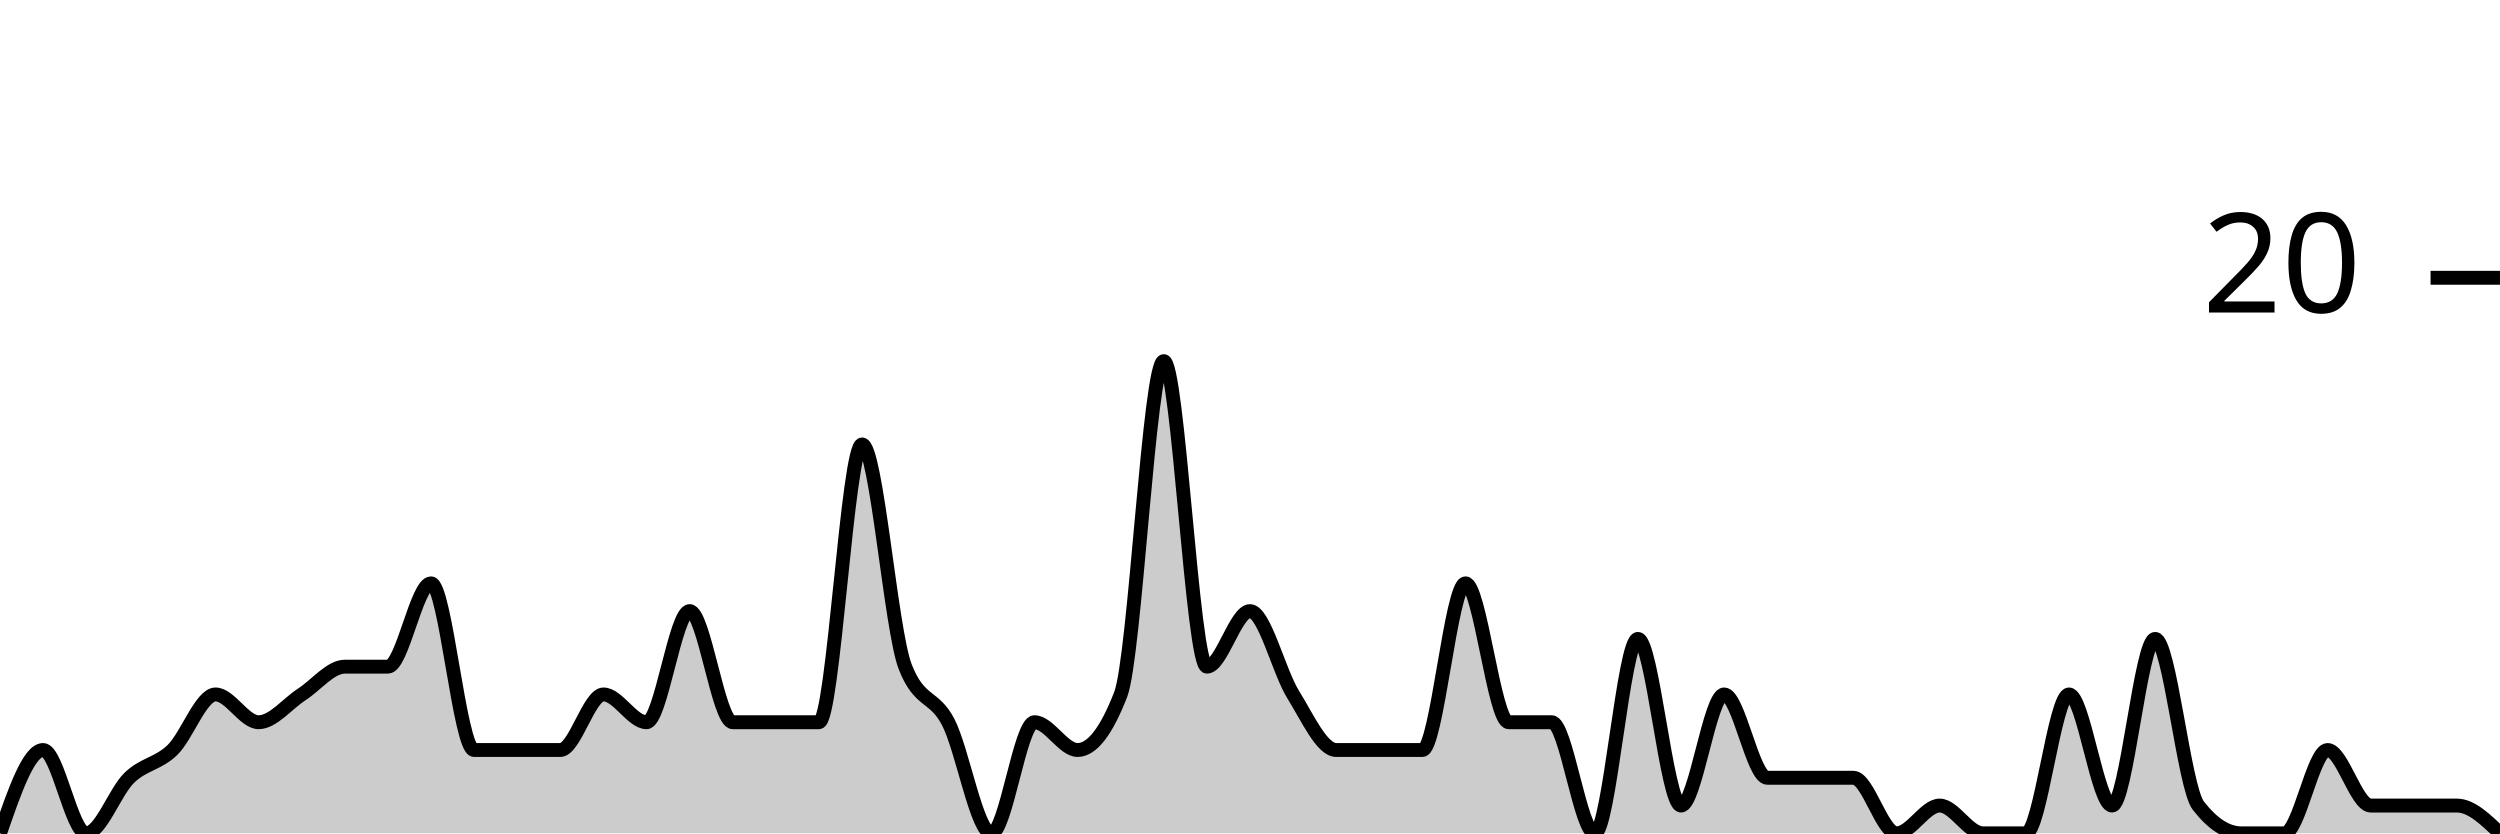
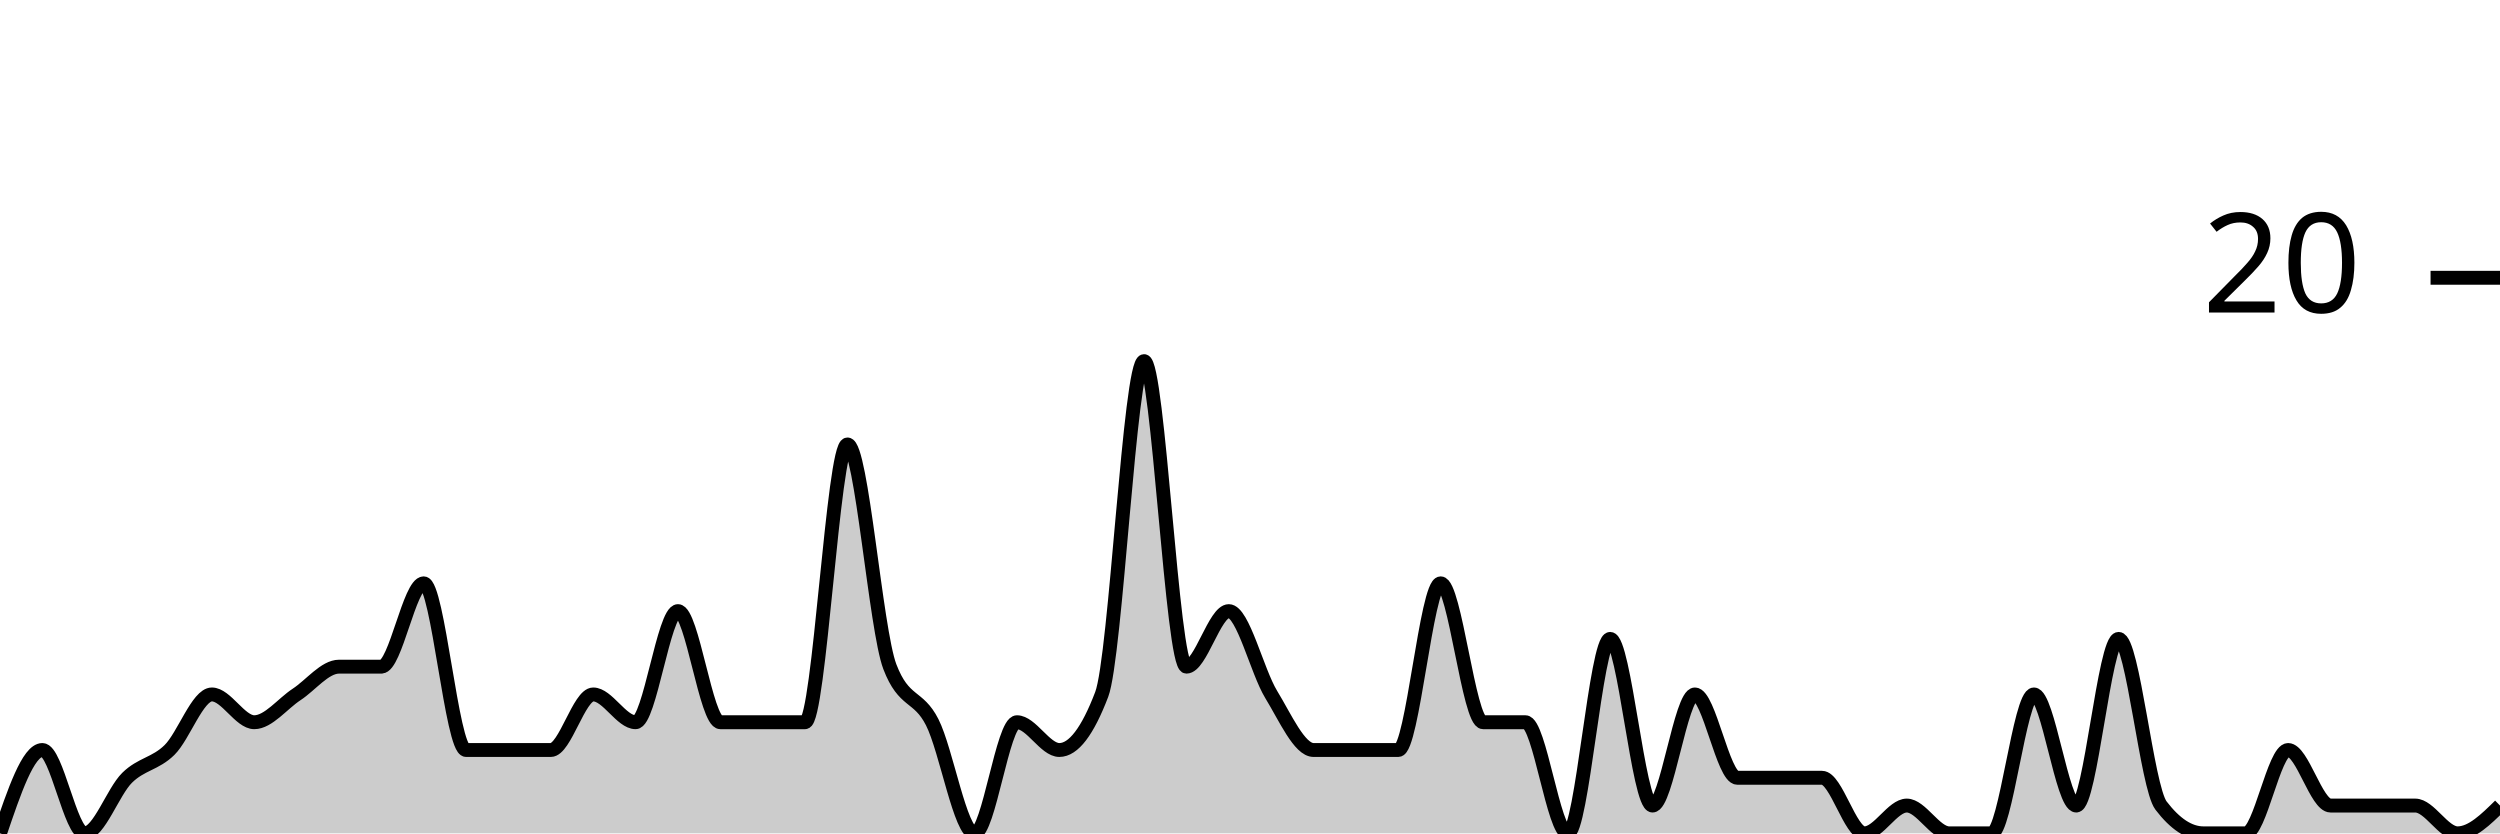
<svg xmlns="http://www.w3.org/2000/svg" viewBox="0 0 180 60">
  <g transform="translate(0,20)">
-     <path class="area" fill="rgba(0, 0, 0, 0.2)" d="M0,40C1.034,37,2.069,34,3.103,34C4.138,34,5.172,40,6.207,40C7.241,40,8.276,37,9.31,36C10.345,35,11.379,35,12.414,34C13.448,33,14.483,30,15.517,30C16.552,30,17.586,32,18.621,32C19.655,32,20.69,30.667,21.724,30C22.759,29.333,23.793,28,24.828,28C25.862,28,26.897,28,27.931,28C28.966,28,30,22,31.034,22C32.069,22,33.103,34,34.138,34C35.172,34,36.207,34,37.241,34C38.276,34,39.31,34,40.345,34C41.379,34,42.414,30,43.448,30C44.483,30,45.517,32,46.552,32C47.586,32,48.621,24,49.655,24C50.69,24,51.724,32,52.759,32C53.793,32,54.828,32,55.862,32C56.897,32,57.931,32,58.966,32C60,32,61.034,12,62.069,12C63.103,12,64.138,25.333,65.172,28C66.207,30.667,67.241,30,68.276,32C69.31,34,70.345,40,71.379,40C72.414,40,73.448,32,74.483,32C75.517,32,76.552,34,77.586,34C78.621,34,79.655,32.667,80.69,30C81.724,27.333,82.759,6,83.793,6C84.828,6,85.862,28,86.897,28C87.931,28,88.966,24,90,24C91.034,24,92.069,28.333,93.103,30C94.138,31.667,95.172,34,96.207,34C97.241,34,98.276,34,99.31,34C100.345,34,101.379,34,102.414,34C103.448,34,104.483,22,105.517,22C106.552,22,107.586,32,108.621,32C109.655,32,110.69,32,111.724,32C112.759,32,113.793,40,114.828,40C115.862,40,116.897,26,117.931,26C118.966,26,120,38,121.034,38C122.069,38,123.103,30,124.138,30C125.172,30,126.207,36,127.241,36C128.276,36,129.31,36,130.345,36C131.379,36,132.414,36,133.448,36C134.483,36,135.517,40,136.552,40C137.586,40,138.621,38,139.655,38C140.69,38,141.724,40,142.759,40C143.793,40,144.828,40,145.862,40C146.897,40,147.931,30,148.966,30C150,30,151.034,38,152.069,38C153.103,38,154.138,26,155.172,26C156.207,26,157.241,36.667,158.276,38C159.31,39.333,160.345,40,161.379,40C162.414,40,163.448,40,164.483,40C165.517,40,166.552,34,167.586,34C168.621,34,169.655,38,170.69,38C171.724,38,172.759,38,173.793,38C174.828,38,175.862,38,176.897,38C177.931,38,178.966,39,180,40L180,40C178.966,40,177.931,40,176.897,40C175.862,40,174.828,40,173.793,40C172.759,40,171.724,40,170.69,40C169.655,40,168.621,40,167.586,40C166.552,40,165.517,40,164.483,40C163.448,40,162.414,40,161.379,40C160.345,40,159.31,40,158.276,40C157.241,40,156.207,40,155.172,40C154.138,40,153.103,40,152.069,40C151.034,40,150,40,148.966,40C147.931,40,146.897,40,145.862,40C144.828,40,143.793,40,142.759,40C141.724,40,140.69,40,139.655,40C138.621,40,137.586,40,136.552,40C135.517,40,134.483,40,133.448,40C132.414,40,131.379,40,130.345,40C129.31,40,128.276,40,127.241,40C126.207,40,125.172,40,124.138,40C123.103,40,122.069,40,121.034,40C120,40,118.966,40,117.931,40C116.897,40,115.862,40,114.828,40C113.793,40,112.759,40,111.724,40C110.69,40,109.655,40,108.621,40C107.586,40,106.552,40,105.517,40C104.483,40,103.448,40,102.414,40C101.379,40,100.345,40,99.31,40C98.276,40,97.241,40,96.207,40C95.172,40,94.138,40,93.103,40C92.069,40,91.034,40,90,40C88.966,40,87.931,40,86.897,40C85.862,40,84.828,40,83.793,40C82.759,40,81.724,40,80.69,40C79.655,40,78.621,40,77.586,40C76.552,40,75.517,40,74.483,40C73.448,40,72.414,40,71.379,40C70.345,40,69.31,40,68.276,40C67.241,40,66.207,40,65.172,40C64.138,40,63.103,40,62.069,40C61.034,40,60,40,58.966,40C57.931,40,56.897,40,55.862,40C54.828,40,53.793,40,52.759,40C51.724,40,50.69,40,49.655,40C48.621,40,47.586,40,46.552,40C45.517,40,44.483,40,43.448,40C42.414,40,41.379,40,40.345,40C39.31,40,38.276,40,37.241,40C36.207,40,35.172,40,34.138,40C33.103,40,32.069,40,31.034,40C30,40,28.966,40,27.931,40C26.897,40,25.862,40,24.828,40C23.793,40,22.759,40,21.724,40C20.69,40,19.655,40,18.621,40C17.586,40,16.552,40,15.517,40C14.483,40,13.448,40,12.414,40C11.379,40,10.345,40,9.31,40C8.276,40,7.241,40,6.207,40C5.172,40,4.138,40,3.103,40C2.069,40,1.034,40,0,40Z" />
-     <path class="line" stroke="black" fill="none" d="M0,40C1.034,37,2.069,34,3.103,34C4.138,34,5.172,40,6.207,40C7.241,40,8.276,37,9.31,36C10.345,35,11.379,35,12.414,34C13.448,33,14.483,30,15.517,30C16.552,30,17.586,32,18.621,32C19.655,32,20.69,30.667,21.724,30C22.759,29.333,23.793,28,24.828,28C25.862,28,26.897,28,27.931,28C28.966,28,30,22,31.034,22C32.069,22,33.103,34,34.138,34C35.172,34,36.207,34,37.241,34C38.276,34,39.31,34,40.345,34C41.379,34,42.414,30,43.448,30C44.483,30,45.517,32,46.552,32C47.586,32,48.621,24,49.655,24C50.69,24,51.724,32,52.759,32C53.793,32,54.828,32,55.862,32C56.897,32,57.931,32,58.966,32C60,32,61.034,12,62.069,12C63.103,12,64.138,25.333,65.172,28C66.207,30.667,67.241,30,68.276,32C69.31,34,70.345,40,71.379,40C72.414,40,73.448,32,74.483,32C75.517,32,76.552,34,77.586,34C78.621,34,79.655,32.667,80.69,30C81.724,27.333,82.759,6,83.793,6C84.828,6,85.862,28,86.897,28C87.931,28,88.966,24,90,24C91.034,24,92.069,28.333,93.103,30C94.138,31.667,95.172,34,96.207,34C97.241,34,98.276,34,99.31,34C100.345,34,101.379,34,102.414,34C103.448,34,104.483,22,105.517,22C106.552,22,107.586,32,108.621,32C109.655,32,110.69,32,111.724,32C112.759,32,113.793,40,114.828,40C115.862,40,116.897,26,117.931,26C118.966,26,120,38,121.034,38C122.069,38,123.103,30,124.138,30C125.172,30,126.207,36,127.241,36C128.276,36,129.31,36,130.345,36C131.379,36,132.414,36,133.448,36C134.483,36,135.517,40,136.552,40C137.586,40,138.621,38,139.655,38C140.69,38,141.724,40,142.759,40C143.793,40,144.828,40,145.862,40C146.897,40,147.931,30,148.966,30C150,30,151.034,38,152.069,38C153.103,38,154.138,26,155.172,26C156.207,26,157.241,36.667,158.276,38C159.31,39.333,160.345,40,161.379,40C162.414,40,163.448,40,164.483,40C165.517,40,166.552,34,167.586,34C168.621,34,169.655,38,170.69,38C171.724,38,172.759,38,173.793,38C174.828,38,175.862,38,176.897,38C177.931,38,178.966,39,180,40" />
+     <path class="area" fill="rgba(0, 0, 0, 0.2)" d="M0,40C1.017,37,2.034,34,3.051,34C4.068,34,5.085,40,6.102,40C7.119,40,8.136,37,9.153,36C10.169,35,11.186,35,12.203,34C13.22,33,14.237,30,15.254,30C16.271,30,17.288,32,18.305,32C19.322,32,20.339,30.667,21.356,30C22.373,29.333,23.39,28,24.407,28C25.424,28,26.441,28,27.458,28C28.475,28,29.492,22,30.508,22C31.525,22,32.542,34,33.559,34C34.576,34,35.593,34,36.61,34C37.627,34,38.644,34,39.661,34C40.678,34,41.695,30,42.712,30C43.729,30,44.746,32,45.763,32C46.78,32,47.797,24,48.814,24C49.831,24,50.847,32,51.864,32C52.881,32,53.898,32,54.915,32C55.932,32,56.949,32,57.966,32C58.983,32,60,12,61.017,12C62.034,12,63.051,25.333,64.068,28C65.085,30.667,66.102,30,67.119,32C68.136,34,69.153,40,70.169,40C71.186,40,72.203,32,73.22,32C74.237,32,75.254,34,76.271,34C77.288,34,78.305,32.667,79.322,30C80.339,27.333,81.356,6,82.373,6C83.39,6,84.407,28,85.424,28C86.441,28,87.458,24,88.475,24C89.492,24,90.508,28.333,91.525,30C92.542,31.667,93.559,34,94.576,34C95.593,34,96.61,34,97.627,34C98.644,34,99.661,34,100.678,34C101.695,34,102.712,22,103.729,22C104.746,22,105.763,32,106.78,32C107.797,32,108.814,32,109.831,32C110.847,32,111.864,40,112.881,40C113.898,40,114.915,26,115.932,26C116.949,26,117.966,38,118.983,38C120,38,121.017,30,122.034,30C123.051,30,124.068,36,125.085,36C126.102,36,127.119,36,128.136,36C129.153,36,130.169,36,131.186,36C132.203,36,133.22,40,134.237,40C135.254,40,136.271,38,137.288,38C138.305,38,139.322,40,140.339,40C141.356,40,142.373,40,143.39,40C144.407,40,145.424,30,146.441,30C147.458,30,148.475,38,149.492,38C150.508,38,151.525,26,152.542,26C153.559,26,154.576,36.667,155.593,38C156.61,39.333,157.627,40,158.644,40C159.661,40,160.678,40,161.695,40C162.712,40,163.729,34,164.746,34C165.763,34,166.78,38,167.797,38C168.814,38,169.831,38,170.847,38C171.864,38,172.881,38,173.898,38C174.915,38,175.932,40,176.949,40C177.966,40,178.983,39,180,38L180,40C178.983,40,177.966,40,176.949,40C175.932,40,174.915,40,173.898,40C172.881,40,171.864,40,170.847,40C169.831,40,168.814,40,167.797,40C166.78,40,165.763,40,164.746,40C163.729,40,162.712,40,161.695,40C160.678,40,159.661,40,158.644,40C157.627,40,156.61,40,155.593,40C154.576,40,153.559,40,152.542,40C151.525,40,150.508,40,149.492,40C148.475,40,147.458,40,146.441,40C145.424,40,144.407,40,143.39,40C142.373,40,141.356,40,140.339,40C139.322,40,138.305,40,137.288,40C136.271,40,135.254,40,134.237,40C133.22,40,132.203,40,131.186,40C130.169,40,129.153,40,128.136,40C127.119,40,126.102,40,125.085,40C124.068,40,123.051,40,122.034,40C121.017,40,120,40,118.983,40C117.966,40,116.949,40,115.932,40C114.915,40,113.898,40,112.881,40C111.864,40,110.847,40,109.831,40C108.814,40,107.797,40,106.78,40C105.763,40,104.746,40,103.729,40C102.712,40,101.695,40,100.678,40C99.661,40,98.644,40,97.627,40C96.61,40,95.593,40,94.576,40C93.559,40,92.542,40,91.525,40C90.508,40,89.492,40,88.475,40C87.458,40,86.441,40,85.424,40C84.407,40,83.39,40,82.373,40C81.356,40,80.339,40,79.322,40C78.305,40,77.288,40,76.271,40C75.254,40,74.237,40,73.22,40C72.203,40,71.186,40,70.169,40C69.153,40,68.136,40,67.119,40C66.102,40,65.085,40,64.068,40C63.051,40,62.034,40,61.017,40C60,40,58.983,40,57.966,40C56.949,40,55.932,40,54.915,40C53.898,40,52.881,40,51.864,40C50.847,40,49.831,40,48.814,40C47.797,40,46.78,40,45.763,40C44.746,40,43.729,40,42.712,40C41.695,40,40.678,40,39.661,40C38.644,40,37.627,40,36.61,40C35.593,40,34.576,40,33.559,40C32.542,40,31.525,40,30.508,40C29.492,40,28.475,40,27.458,40C26.441,40,25.424,40,24.407,40C23.39,40,22.373,40,21.356,40C20.339,40,19.322,40,18.305,40C17.288,40,16.271,40,15.254,40C14.237,40,13.22,40,12.203,40C11.186,40,10.169,40,9.153,40C8.136,40,7.119,40,6.102,40C5.085,40,4.068,40,3.051,40C2.034,40,1.017,40,0,40Z" />
+     <path class="line" stroke="black" fill="none" d="M0,40C1.017,37,2.034,34,3.051,34C4.068,34,5.085,40,6.102,40C7.119,40,8.136,37,9.153,36C10.169,35,11.186,35,12.203,34C13.22,33,14.237,30,15.254,30C16.271,30,17.288,32,18.305,32C19.322,32,20.339,30.667,21.356,30C22.373,29.333,23.39,28,24.407,28C25.424,28,26.441,28,27.458,28C28.475,28,29.492,22,30.508,22C31.525,22,32.542,34,33.559,34C34.576,34,35.593,34,36.61,34C37.627,34,38.644,34,39.661,34C40.678,34,41.695,30,42.712,30C43.729,30,44.746,32,45.763,32C46.78,32,47.797,24,48.814,24C49.831,24,50.847,32,51.864,32C52.881,32,53.898,32,54.915,32C55.932,32,56.949,32,57.966,32C58.983,32,60,12,61.017,12C62.034,12,63.051,25.333,64.068,28C65.085,30.667,66.102,30,67.119,32C68.136,34,69.153,40,70.169,40C71.186,40,72.203,32,73.22,32C74.237,32,75.254,34,76.271,34C77.288,34,78.305,32.667,79.322,30C80.339,27.333,81.356,6,82.373,6C83.39,6,84.407,28,85.424,28C86.441,28,87.458,24,88.475,24C89.492,24,90.508,28.333,91.525,30C92.542,31.667,93.559,34,94.576,34C95.593,34,96.61,34,97.627,34C98.644,34,99.661,34,100.678,34C101.695,34,102.712,22,103.729,22C104.746,22,105.763,32,106.78,32C107.797,32,108.814,32,109.831,32C110.847,32,111.864,40,112.881,40C113.898,40,114.915,26,115.932,26C116.949,26,117.966,38,118.983,38C120,38,121.017,30,122.034,30C123.051,30,124.068,36,125.085,36C126.102,36,127.119,36,128.136,36C129.153,36,130.169,36,131.186,36C132.203,36,133.22,40,134.237,40C135.254,40,136.271,38,137.288,38C138.305,38,139.322,40,140.339,40C141.356,40,142.373,40,143.39,40C144.407,40,145.424,30,146.441,30C147.458,30,148.475,38,149.492,38C150.508,38,151.525,26,152.542,26C153.559,26,154.576,36.667,155.593,38C156.61,39.333,157.627,40,158.644,40C159.661,40,160.678,40,161.695,40C162.712,40,163.729,34,164.746,34C165.763,34,166.78,38,167.797,38C168.814,38,169.831,38,170.847,38C171.864,38,172.881,38,173.898,38C174.915,38,175.932,40,176.949,40C177.966,40,178.983,39,180,38" />
    <path class="axis-ceiling" stroke-width="1" stroke="black" fill="none" d="M175,0L180,0" />
    <text class="axis-ceiling-label" font-family="sans-serif" text-anchor="end" font-size="10px" x="170" y="2.5">20</text>
  </g>
</svg>
